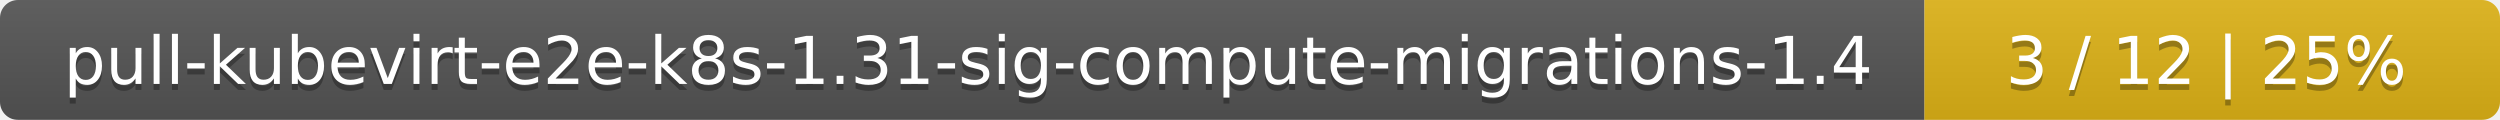
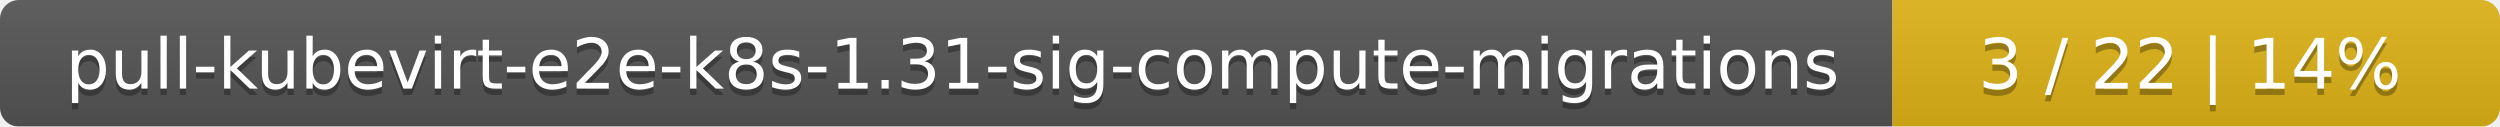
- <svg xmlns="http://www.w3.org/2000/svg" width="417" height="20">
+ <svg xmlns="http://www.w3.org/2000/svg" width="395" height="20">
  <linearGradient id="smooth" x2="0" y2="100%">
    <stop offset="0" stop-color="#bbb" stop-opacity=".1" />
    <stop offset="1" stop-opacity=".1" />
  </linearGradient>
  <mask id="round">
-     <rect width="417" height="20" rx="3" fill="#fff" />
+     <rect width="395" height="20" rx="3" fill="#fff" />
  </mask>
  <g mask="url(#round)">
-     <rect width="321" height="20" fill="#555" />
-     <rect x="321" width="96" height="20" fill="#dfb317" />
-     <rect width="417" height="20" fill="url(#smooth)" />
+     <rect width="299" height="20" fill="#555" />
+     <rect x="299" width="96" height="20" fill="#dfb317" />
+     <rect width="395" height="20" fill="url(#smooth)" />
  </g>
  <g fill="#fff" text-anchor="middle" font-family="DejaVu Sans,Verdana,Geneva,sans-serif" font-size="11">
-     <text x="161.5" y="15" fill="#010101" fill-opacity=".3">pull-kubevirt-e2e-k8s-1.31-sig-compute-migrations-1.4</text>
-     <text x="161.5" y="14">pull-kubevirt-e2e-k8s-1.31-sig-compute-migrations-1.4</text>
-     <text x="368" y="15" fill="#010101" fill-opacity=".3">3 / 12    |    25%</text>
-     <text x="368" y="14">3 / 12    |    25%</text>
+     <text x="150.5" y="15" fill="#010101" fill-opacity=".3">pull-kubevirt-e2e-k8s-1.31-sig-compute-migrations</text>
+     <text x="150.5" y="14">pull-kubevirt-e2e-k8s-1.31-sig-compute-migrations</text>
+     <text x="346" y="15" fill="#010101" fill-opacity=".3">3 / 22    |    14%</text>
+     <text x="346" y="14">3 / 22    |    14%</text>
  </g>
</svg>
